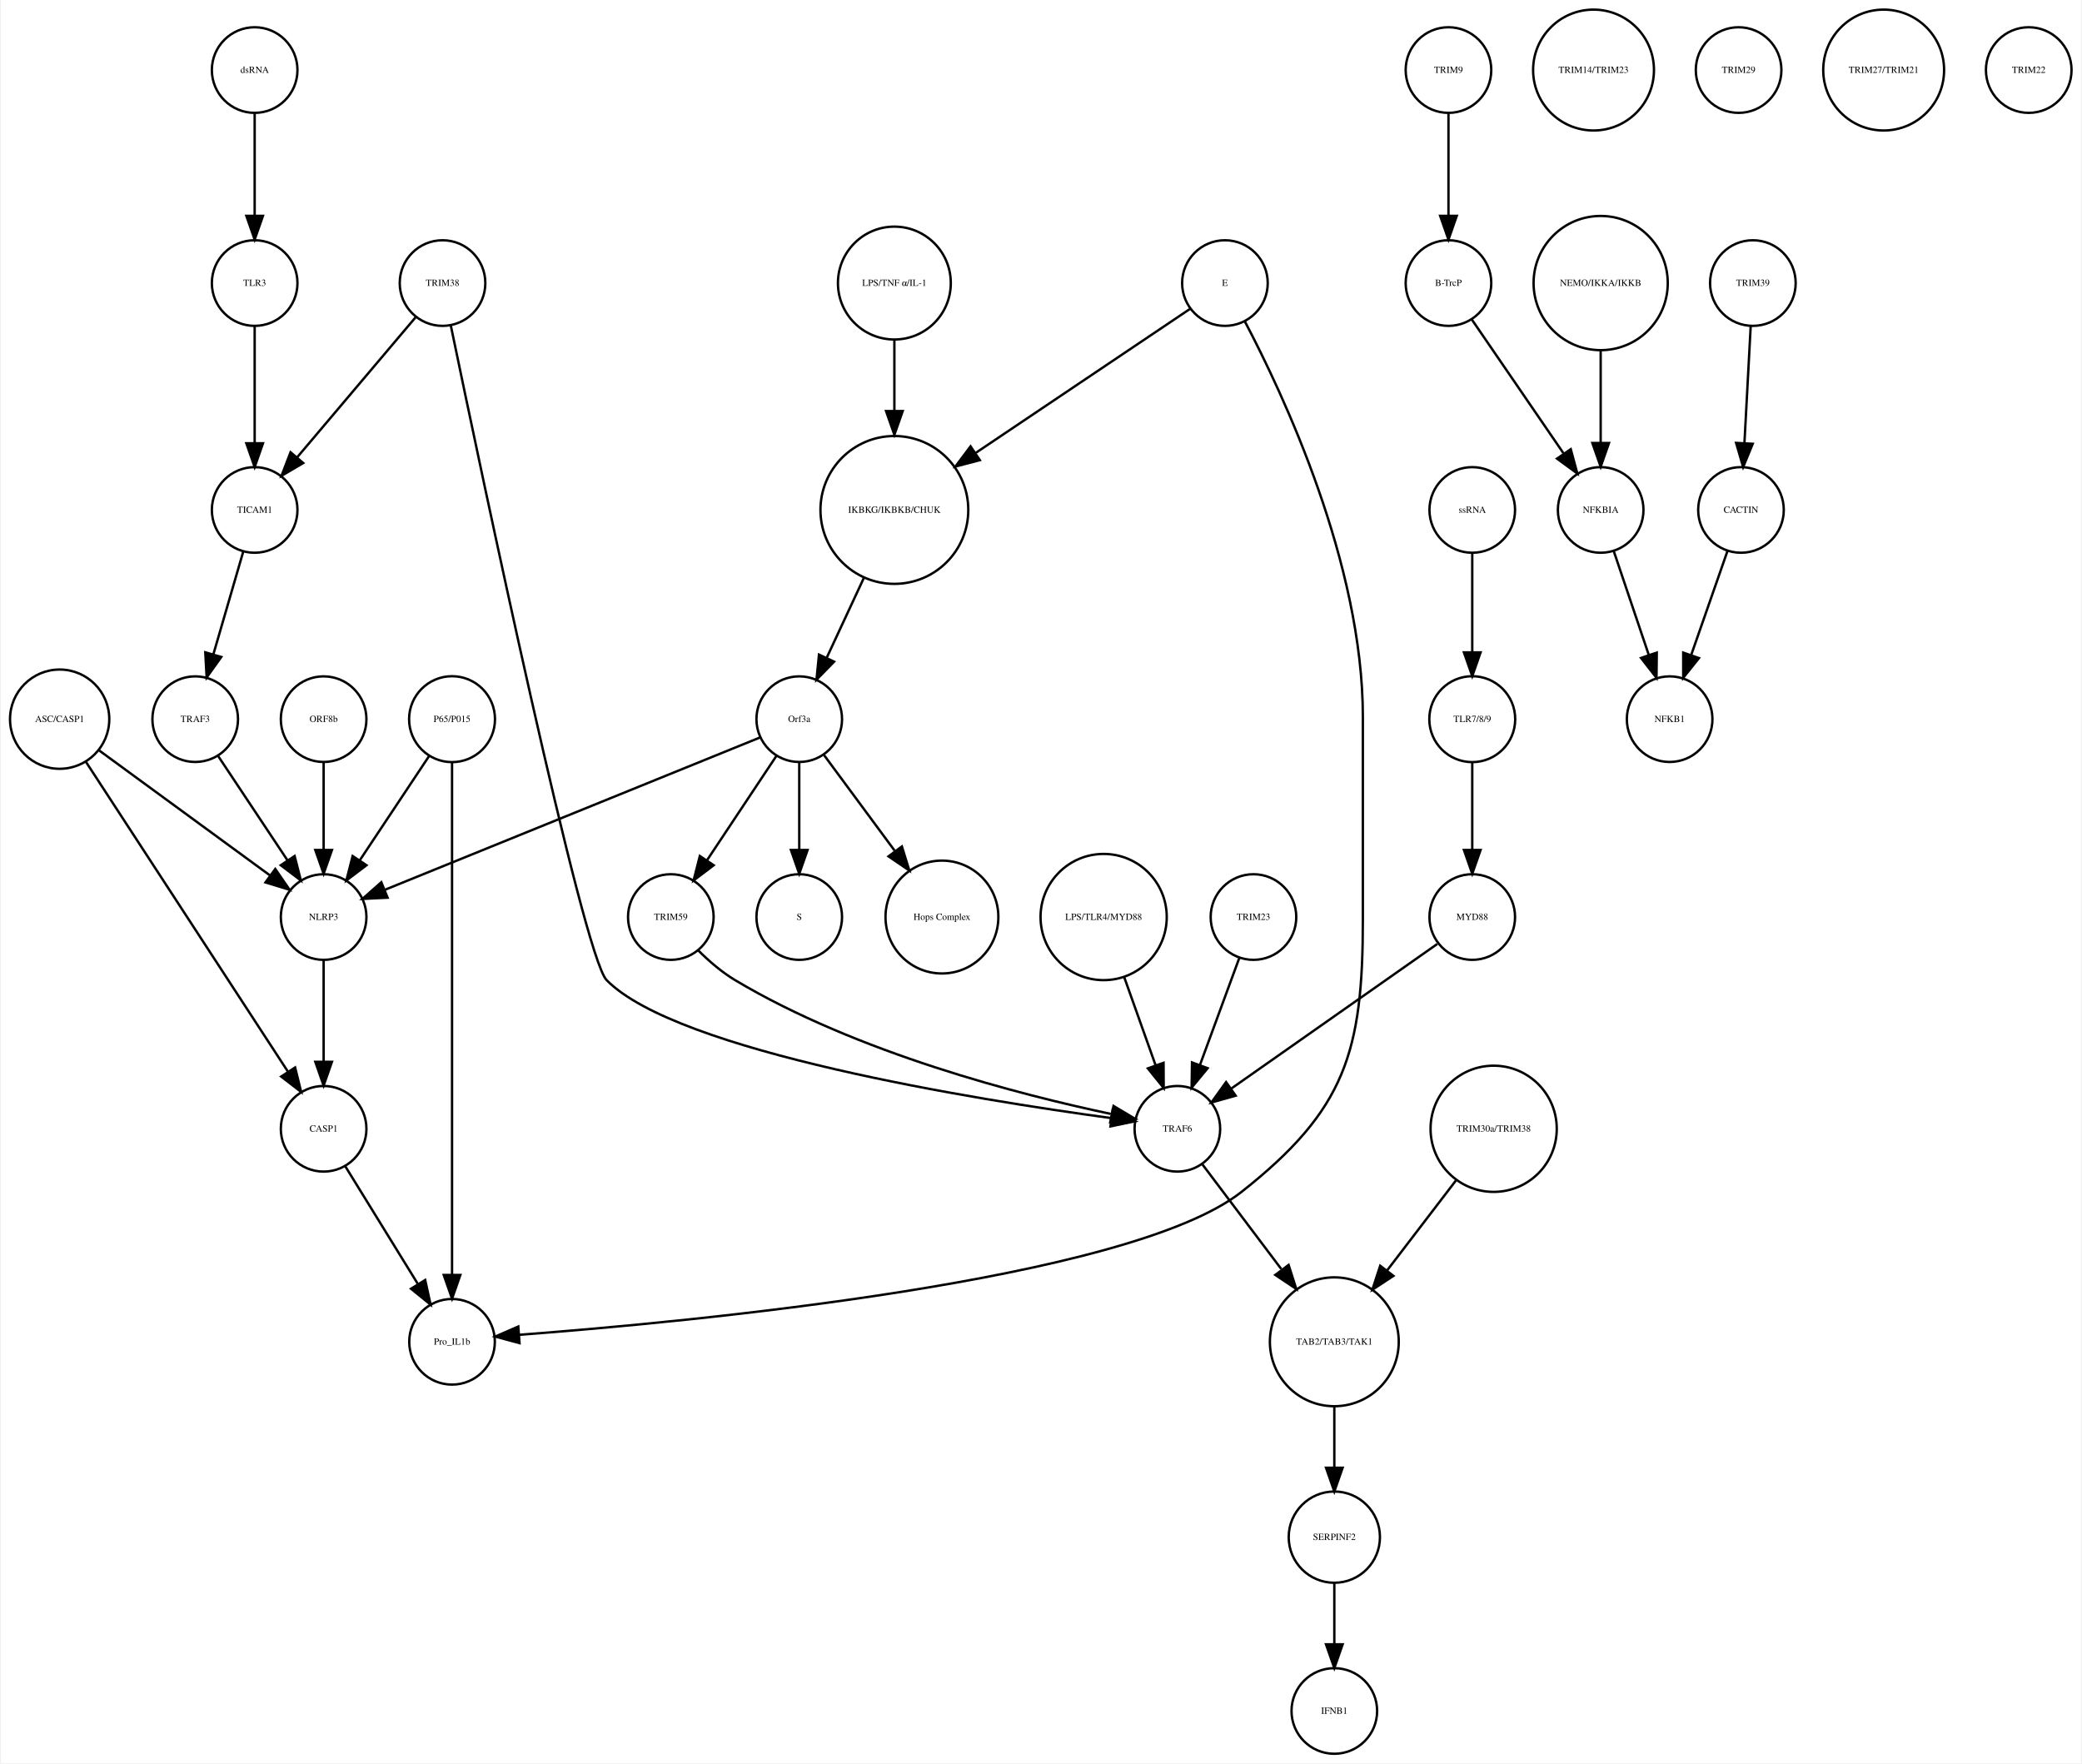
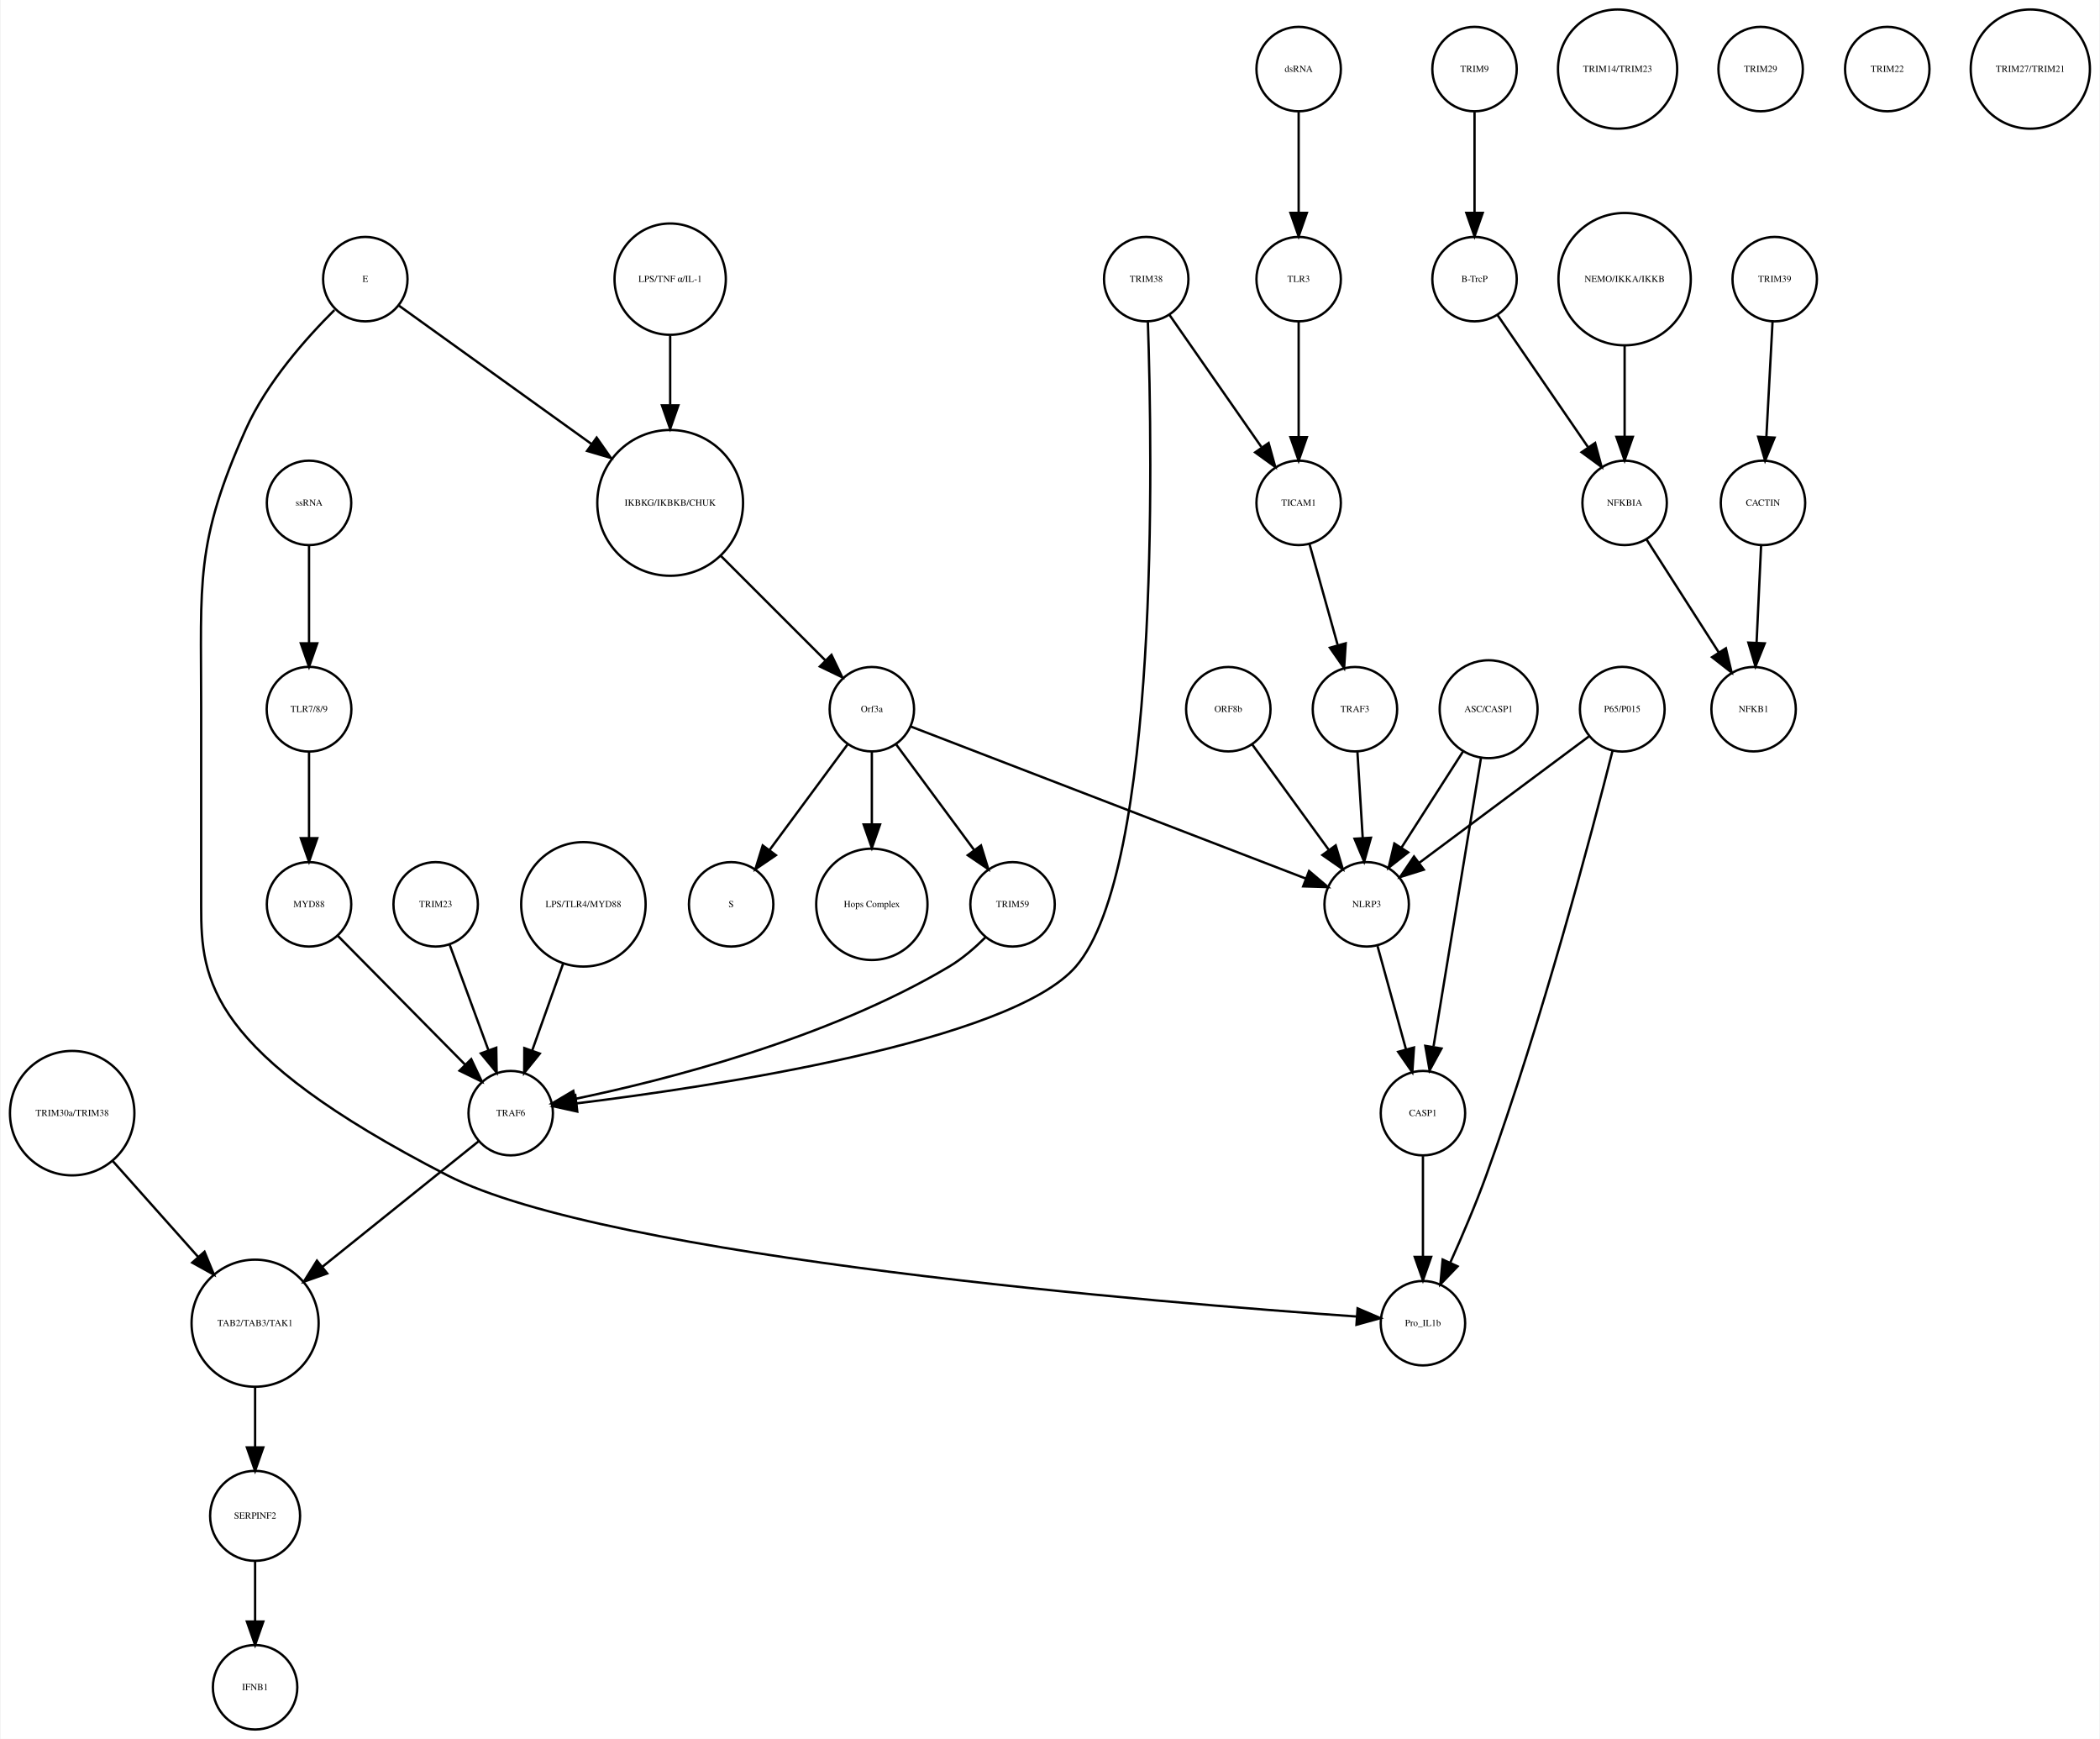
- <svg xmlns="http://www.w3.org/2000/svg" width="875pt" height="741pt" viewBox="0.00 0.00 874.68 741.41">
+ <svg xmlns="http://www.w3.org/2000/svg" width="895pt" height="741pt" viewBox="0.00 0.00 894.97 741.41">
  <g id="graph0" class="graph" transform="scale(1 1) rotate(0) translate(4 737.415)">
-     <polygon fill="white" stroke="none" points="-4,4 -4,-737.415 870.683,-737.415 870.683,4 -4,4" />
+     <polygon fill="white" stroke="none" points="-4,4 -4,-737.415 890.972,-737.415 890.972,4 -4,4" />
    <g id="node1" class="node">
-       <ellipse fill="none" stroke="black" cx="371.683" cy="-522.999" rx="31.08" ry="31.08" />
-       <text text-anchor="middle" x="371.683" y="-521.799" font-family="Times,serif" font-size="4.00">IKBKG/IKBKB/CHUK</text>
+       <ellipse fill="none" stroke="black" cx="281.517" cy="-522.999" rx="31.08" ry="31.08" />
+       <text text-anchor="middle" x="281.517" y="-521.799" font-family="Times,serif" font-size="4.00">IKBKG/IKBKB/CHUK</text>
    </g>
    <g id="node2" class="node">
-       <ellipse fill="none" stroke="black" cx="331.683" cy="-435.026" rx="18" ry="18" />
-       <text text-anchor="middle" x="331.683" y="-433.826" font-family="Times,serif" font-size="4.00">Orf3a</text>
+       <ellipse fill="none" stroke="black" cx="367.517" cy="-435.026" rx="18" ry="18" />
+       <text text-anchor="middle" x="367.517" y="-433.826" font-family="Times,serif" font-size="4.00">Orf3a</text>
    </g>
    <g id="edge1" class="edge">
-       <path fill="none" stroke="black" d="M358.806,-494.323C353.822,-483.61 348.158,-471.437 343.3,-460.996" />
-       <polygon fill="black" stroke="black" points="346.33,-459.21 338.938,-451.62 339.983,-462.163 346.33,-459.21" />
+       <path fill="none" stroke="black" d="M303.218,-500.304C316.861,-486.665 334.332,-469.2 347.618,-455.919" />
+       <polygon fill="black" stroke="black" points="350.298,-458.188 354.896,-448.643 345.349,-453.237 350.298,-458.188" />
    </g>
    <g id="node3" class="node">
-       <ellipse fill="none" stroke="black" cx="331.683" cy="-351.827" rx="18" ry="18" />
-       <text text-anchor="middle" x="331.683" y="-350.627" font-family="Times,serif" font-size="4.00">S</text>
+       <ellipse fill="none" stroke="black" cx="307.517" cy="-351.827" rx="18" ry="18" />
+       <text text-anchor="middle" x="307.517" y="-350.627" font-family="Times,serif" font-size="4.00">S</text>
    </g>
    <g id="edge2" class="edge">
-       <path fill="none" stroke="black" d="M331.683,-416.806C331.683,-406.148 331.683,-392.23 331.683,-380.097" />
-       <polygon fill="black" stroke="black" points="335.183,-380.022 331.683,-370.022 328.183,-380.022 335.183,-380.022" />
+       <path fill="none" stroke="black" d="M357.065,-419.882C347.945,-407.54 334.557,-389.421 323.995,-375.128" />
+       <polygon fill="black" stroke="black" points="326.606,-372.771 317.848,-366.809 320.976,-376.931 326.606,-372.771" />
    </g>
    <g id="node9" class="node">
-       <ellipse fill="none" stroke="black" cx="391.683" cy="-351.827" rx="23.73" ry="23.73" />
-       <text text-anchor="middle" x="391.683" y="-350.627" font-family="Times,serif" font-size="4.00">Hops Complex</text>
+       <ellipse fill="none" stroke="black" cx="367.517" cy="-351.827" rx="23.73" ry="23.73" />
+       <text text-anchor="middle" x="367.517" y="-350.627" font-family="Times,serif" font-size="4.00">Hops Complex</text>
    </g>
    <g id="edge3" class="edge">
-       <path fill="none" stroke="black" d="M342.134,-419.882C350.287,-408.85 361.85,-393.2 371.756,-379.794" />
-       <polygon fill="black" stroke="black" points="374.846,-381.502 377.974,-371.379 369.216,-377.342 374.846,-381.502" />
+       <path fill="none" stroke="black" d="M367.517,-416.806C367.517,-407.868 367.517,-396.636 367.517,-386.088" />
+       <polygon fill="black" stroke="black" points="371.017,-385.878 367.517,-375.878 364.017,-385.878 371.017,-385.878" />
+     </g>
+     <g id="node26" class="node">
+       <ellipse fill="none" stroke="black" cx="427.517" cy="-351.827" rx="18" ry="18" />
+       <text text-anchor="middle" x="427.517" y="-350.627" font-family="Times,serif" font-size="4.00">TRIM59</text>
+     </g>
+     <g id="edge5" class="edge">
+       <path fill="none" stroke="black" d="M377.968,-419.882C387.088,-407.54 400.476,-389.421 411.038,-375.128" />
+       <polygon fill="black" stroke="black" points="414.057,-376.931 417.185,-366.809 408.427,-372.771 414.057,-376.931" />
+     </g>
+     <g id="node39" class="node">
+       <ellipse fill="none" stroke="black" cx="578.517" cy="-351.827" rx="18" ry="18" />
+       <text text-anchor="middle" x="578.517" y="-350.627" font-family="Times,serif" font-size="4.00">NLRP3</text>
+     </g>
+     <g id="edge4" class="edge">
+       <path fill="none" stroke="black" d="M384.073,-427.655C420.666,-413.573 508.652,-379.713 552.611,-362.796" />
+       <polygon fill="black" stroke="black" points="553.961,-366.027 562.037,-359.169 551.447,-359.494 553.961,-366.027" />
+     </g>
+     <g id="node4" class="node">
+       <ellipse fill="none" stroke="black" cx="624.517" cy="-707.959" rx="18" ry="18" />
+       <text text-anchor="middle" x="624.517" y="-706.759" font-family="Times,serif" font-size="4.00">TRIM9</text>
+     </g>
+     <g id="node5" class="node">
+       <ellipse fill="none" stroke="black" cx="624.517" cy="-618.396" rx="18" ry="18" />
+       <text text-anchor="middle" x="624.517" y="-617.196" font-family="Times,serif" font-size="4.00">B-TrcP</text>
+     </g>
+     <g id="edge6" class="edge">
+       <path fill="none" stroke="black" d="M624.517,-689.659C624.517,-677.426 624.517,-660.775 624.517,-646.753" />
+       <polygon fill="black" stroke="black" points="628.017,-646.659 624.517,-636.659 621.017,-646.659 628.017,-646.659" />
+     </g>
+     <g id="node31" class="node">
+       <ellipse fill="none" stroke="black" cx="688.517" cy="-522.999" rx="18" ry="18" />
+       <text text-anchor="middle" x="688.517" y="-521.799" font-family="Times,serif" font-size="4.00">NFKBIA</text>
+     </g>
+     <g id="edge7" class="edge">
+       <path fill="none" stroke="black" d="M634.237,-603.211C644.48,-588.262 660.771,-564.489 672.835,-546.883" />
+       <polygon fill="black" stroke="black" points="675.939,-548.545 678.705,-538.317 670.165,-544.588 675.939,-548.545" />
+     </g>
+     <g id="node6" class="node">
+       <ellipse fill="none" stroke="black" cx="752.517" cy="-618.396" rx="18" ry="18" />
+       <text text-anchor="middle" x="752.517" y="-617.196" font-family="Times,serif" font-size="4.00">TRIM39</text>
+     </g>
+     <g id="node7" class="node">
+       <ellipse fill="none" stroke="black" cx="747.517" cy="-522.999" rx="18" ry="18" />
+       <text text-anchor="middle" x="747.517" y="-521.799" font-family="Times,serif" font-size="4.00">CACTIN</text>
+     </g>
+     <g id="edge8" class="edge">
+       <path fill="none" stroke="black" d="M751.599,-600.265C750.866,-586.573 749.825,-567.12 748.977,-551.288" />
+       <polygon fill="black" stroke="black" points="752.457,-550.819 748.428,-541.021 745.467,-551.193 752.457,-550.819" />
+     </g>
+     <g id="node8" class="node">
+       <ellipse fill="none" stroke="black" cx="743.517" cy="-435.026" rx="18" ry="18" />
+       <text text-anchor="middle" x="743.517" y="-433.826" font-family="Times,serif" font-size="4.00">NFKB1</text>
+     </g>
+     <g id="edge9" class="edge">
+       <path fill="none" stroke="black" d="M746.726,-505.013C746.176,-493.198 745.431,-477.184 744.798,-463.559" />
+       <polygon fill="black" stroke="black" points="748.28,-463.097 744.319,-453.271 741.287,-463.423 748.28,-463.097" />
+     </g>
+     <g id="node10" class="node">
+       <ellipse fill="none" stroke="black" cx="549.517" cy="-618.396" rx="18" ry="18" />
+       <text text-anchor="middle" x="549.517" y="-617.196" font-family="Times,serif" font-size="4.00">TLR3</text>
+     </g>
+     <g id="node34" class="node">
+       <ellipse fill="none" stroke="black" cx="549.517" cy="-522.999" rx="18" ry="18" />
+       <text text-anchor="middle" x="549.517" y="-521.799" font-family="Times,serif" font-size="4.00">TICAM1</text>
+     </g>
+     <g id="edge10" class="edge">
+       <path fill="none" stroke="black" d="M549.517,-600.265C549.517,-586.573 549.517,-567.12 549.517,-551.288" />
+       <polygon fill="black" stroke="black" points="553.017,-551.02 549.517,-541.021 546.017,-551.021 553.017,-551.02" />
    </g>
    <g id="node11" class="node">
-       <ellipse fill="none" stroke="black" cx="131.683" cy="-351.827" rx="18" ry="18" />
-       <text text-anchor="middle" x="131.683" y="-350.627" font-family="Times,serif" font-size="4.00">NLRP3</text>
-     </g>
-     <g id="edge4" class="edge">
-       <path fill="none" stroke="black" d="M315.316,-427.381C280.583,-413.28 199.266,-380.265 157.478,-363.3" />
-       <polygon fill="black" stroke="black" points="158.577,-359.969 147.995,-359.45 155.944,-366.455 158.577,-359.969" />
+       <ellipse fill="none" stroke="black" cx="685.517" cy="-707.959" rx="25.412" ry="25.412" />
+       <text text-anchor="middle" x="685.517" y="-706.759" font-family="Times,serif" font-size="4.00">TRIM14/TRIM23</text>
+     </g>
+     <g id="node12" class="node">
+       <ellipse fill="none" stroke="black" cx="213.517" cy="-262.794" rx="18" ry="18" />
+       <text text-anchor="middle" x="213.517" y="-261.594" font-family="Times,serif" font-size="4.00">TRAF6</text>
+     </g>
+     <g id="node22" class="node">
+       <ellipse fill="none" stroke="black" cx="104.517" cy="-173.231" rx="27.094" ry="27.094" />
+       <text text-anchor="middle" x="104.517" y="-172.031" font-family="Times,serif" font-size="4.00">TAB2/TAB3/TAK1</text>
+     </g>
+     <g id="edge11" class="edge">
+       <path fill="none" stroke="black" d="M199.712,-250.704C183.05,-237.319 154.6,-214.464 133.131,-197.217" />
+       <polygon fill="black" stroke="black" points="135.271,-194.447 125.283,-190.913 130.887,-199.905 135.271,-194.447" />
+     </g>
+     <g id="node13" class="node">
+       <ellipse fill="none" stroke="black" cx="104.517" cy="-91.092" rx="19.184" ry="19.184" />
+       <text text-anchor="middle" x="104.517" y="-89.892" font-family="Times,serif" font-size="4.00">SERPINF2</text>
+     </g>
+     <g id="node14" class="node">
+       <ellipse fill="none" stroke="black" cx="104.517" cy="-18" rx="18" ry="18" />
+       <text text-anchor="middle" x="104.517" y="-16.8" font-family="Times,serif" font-size="4.00">IFNB1</text>
+     </g>
+     <g id="edge12" class="edge">
+       <path fill="none" stroke="black" d="M104.517,-71.784C104.517,-64.031 104.517,-54.836 104.517,-46.309" />
+       <polygon fill="black" stroke="black" points="108.017,-46.025 104.517,-36.026 101.017,-46.026 108.017,-46.025" />
    </g>
    <g id="node15" class="node">
-       <ellipse fill="none" stroke="black" cx="277.683" cy="-351.827" rx="18" ry="18" />
-       <text text-anchor="middle" x="277.683" y="-350.627" font-family="Times,serif" font-size="4.00">TRIM59</text>
-     </g>
-     <g id="edge5" class="edge">
-       <path fill="none" stroke="black" d="M322.029,-419.51C313.966,-407.385 302.324,-389.88 292.992,-375.847" />
-       <polygon fill="black" stroke="black" points="295.705,-373.607 287.253,-367.218 289.877,-377.483 295.705,-373.607" />
-     </g>
-     <g id="node4" class="node">
-       <ellipse fill="none" stroke="black" cx="604.683" cy="-707.959" rx="18" ry="18" />
-       <text text-anchor="middle" x="604.683" y="-706.759" font-family="Times,serif" font-size="4.00">TRIM9</text>
-     </g>
-     <g id="node5" class="node">
-       <ellipse fill="none" stroke="black" cx="604.683" cy="-618.396" rx="18" ry="18" />
-       <text text-anchor="middle" x="604.683" y="-617.196" font-family="Times,serif" font-size="4.00">B-TrcP</text>
-     </g>
-     <g id="edge6" class="edge">
-       <path fill="none" stroke="black" d="M604.683,-689.659C604.683,-677.426 604.683,-660.775 604.683,-646.753" />
-       <polygon fill="black" stroke="black" points="608.183,-646.659 604.683,-636.659 601.183,-646.659 608.183,-646.659" />
+       <ellipse fill="none" stroke="black" cx="746.517" cy="-707.959" rx="18" ry="18" />
+       <text text-anchor="middle" x="746.517" y="-706.759" font-family="Times,serif" font-size="4.00">TRIM29</text>
    </g>
    <g id="node16" class="node">
-       <ellipse fill="none" stroke="black" cx="668.683" cy="-522.999" rx="18" ry="18" />
-       <text text-anchor="middle" x="668.683" y="-521.799" font-family="Times,serif" font-size="4.00">NFKBIA</text>
-     </g>
-     <g id="edge7" class="edge">
-       <path fill="none" stroke="black" d="M614.403,-603.211C624.647,-588.262 640.937,-564.489 653.002,-546.883" />
-       <polygon fill="black" stroke="black" points="656.106,-548.545 658.871,-538.317 650.331,-544.588 656.106,-548.545" />
-     </g>
-     <g id="node6" class="node">
-       <ellipse fill="none" stroke="black" cx="732.683" cy="-618.396" rx="18" ry="18" />
-       <text text-anchor="middle" x="732.683" y="-617.196" font-family="Times,serif" font-size="4.00">TRIM39</text>
-     </g>
-     <g id="node7" class="node">
-       <ellipse fill="none" stroke="black" cx="727.683" cy="-522.999" rx="18" ry="18" />
-       <text text-anchor="middle" x="727.683" y="-521.799" font-family="Times,serif" font-size="4.00">CACTIN</text>
-     </g>
-     <g id="edge8" class="edge">
-       <path fill="none" stroke="black" d="M731.766,-600.265C731.033,-586.573 729.991,-567.12 729.144,-551.288" />
-       <polygon fill="black" stroke="black" points="732.624,-550.819 728.594,-541.021 725.634,-551.193 732.624,-550.819" />
-     </g>
-     <g id="node8" class="node">
-       <ellipse fill="none" stroke="black" cx="697.683" cy="-435.026" rx="18" ry="18" />
-       <text text-anchor="middle" x="697.683" y="-433.826" font-family="Times,serif" font-size="4.00">NFKB1</text>
-     </g>
-     <g id="edge9" class="edge">
-       <path fill="none" stroke="black" d="M722.04,-505.828C717.751,-493.538 711.764,-476.378 706.798,-462.149" />
-       <polygon fill="black" stroke="black" points="710.002,-460.705 703.402,-452.417 703.392,-463.012 710.002,-460.705" />
-     </g>
-     <g id="node10" class="node">
-       <ellipse fill="none" stroke="black" cx="181.683" cy="-618.396" rx="18" ry="18" />
-       <text text-anchor="middle" x="181.683" y="-617.196" font-family="Times,serif" font-size="4.00">TRIM38</text>
+       <ellipse fill="none" stroke="black" cx="127.517" cy="-435.026" rx="18.062" ry="18.062" />
+       <text text-anchor="middle" x="127.517" y="-433.826" font-family="Times,serif" font-size="4.00">TLR7/8/9</text>
+     </g>
+     <g id="node35" class="node">
+       <ellipse fill="none" stroke="black" cx="127.517" cy="-351.827" rx="18" ry="18" />
+       <text text-anchor="middle" x="127.517" y="-350.627" font-family="Times,serif" font-size="4.00">MYD88</text>
+     </g>
+     <g id="edge13" class="edge">
+       <path fill="none" stroke="black" d="M127.517,-416.806C127.517,-406.148 127.517,-392.23 127.517,-380.097" />
+       <polygon fill="black" stroke="black" points="131.017,-380.022 127.517,-370.022 124.017,-380.022 131.017,-380.022" />
+     </g>
+     <g id="node17" class="node">
+       <ellipse fill="none" stroke="black" cx="602.517" cy="-173.231" rx="18" ry="18" />
+       <text text-anchor="middle" x="602.517" y="-172.031" font-family="Times,serif" font-size="4.00">Pro_IL1b</text>
+     </g>
+     <g id="node18" class="node">
+       <ellipse fill="none" stroke="black" cx="688.517" cy="-618.396" rx="28.215" ry="28.215" />
+       <text text-anchor="middle" x="688.517" y="-617.196" font-family="Times,serif" font-size="4.00">NEMO/IKKA/IKKB</text>
+     </g>
+     <g id="edge14" class="edge">
+       <path fill="none" stroke="black" d="M688.517,-590.13C688.517,-577.887 688.517,-563.475 688.517,-551.235" />
+       <polygon fill="black" stroke="black" points="692.017,-551.147 688.517,-541.147 685.017,-551.147 692.017,-551.147" />
+     </g>
+     <g id="node19" class="node">
+       <ellipse fill="none" stroke="black" cx="519.517" cy="-435.026" rx="18" ry="18" />
+       <text text-anchor="middle" x="519.517" y="-433.826" font-family="Times,serif" font-size="4.00">ORF8b</text>
+     </g>
+     <g id="edge15" class="edge">
+       <path fill="none" stroke="black" d="M529.794,-419.882C538.761,-407.54 551.927,-389.421 562.312,-375.128" />
+       <polygon fill="black" stroke="black" points="565.311,-376.956 568.357,-366.809 559.648,-372.841 565.311,-376.956" />
+     </g>
+     <g id="node20" class="node">
+       <ellipse fill="none" stroke="black" cx="687.517" cy="-435.026" rx="18.062" ry="18.062" />
+       <text text-anchor="middle" x="687.517" y="-433.826" font-family="Times,serif" font-size="4.00">P65/P015</text>
+     </g>
+     <g id="edge17" class="edge">
+       <path fill="none" stroke="black" d="M683.391,-417.394C674.721,-383.096 653.422,-302.201 629.517,-236.277 624.994,-223.806 619.208,-210.265 614.153,-199.024" />
+       <polygon fill="black" stroke="black" points="617.288,-197.463 609.949,-189.822 610.921,-200.372 617.288,-197.463" />
+     </g>
+     <g id="edge16" class="edge">
+       <path fill="none" stroke="black" d="M673.267,-423.411C654.825,-409.673 622.491,-385.585 600.792,-369.421" />
+       <polygon fill="black" stroke="black" points="602.88,-366.612 592.77,-363.445 598.698,-372.226 602.88,-366.612" />
+     </g>
+     <g id="node21" class="node">
+       <ellipse fill="none" stroke="black" cx="151.517" cy="-618.396" rx="18" ry="18" />
+       <text text-anchor="middle" x="151.517" y="-617.196" font-family="Times,serif" font-size="4.00">E</text>
+     </g>
+     <g id="edge19" class="edge">
+       <path fill="none" stroke="black" d="M165.676,-607.223C185.272,-593.145 221.257,-567.292 247.939,-548.122" />
+       <polygon fill="black" stroke="black" points="250.164,-550.833 256.243,-542.156 246.079,-545.149 250.164,-550.833" />
+     </g>
+     <g id="edge18" class="edge">
+       <path fill="none" stroke="black" d="M138.347,-605.218C126.447,-593.402 109.467,-574.358 100.517,-554.288 78.834,-505.669 81.516,-489.261 81.516,-436.026 81.516,-436.026 81.516,-436.026 81.516,-350.827 81.516,-319.286 84.587,-288.747 186.517,-236.277 254.864,-201.094 492.178,-181.814 574.295,-176.077" />
+       <polygon fill="black" stroke="black" points="574.65,-179.561 584.387,-175.386 574.172,-172.577 574.65,-179.561" />
+     </g>
+     <g id="edge20" class="edge">
+       <path fill="none" stroke="black" d="M104.517,-145.99C104.517,-137.774 104.517,-128.673 104.517,-120.325" />
+       <polygon fill="black" stroke="black" points="108.017,-120.277 104.517,-110.277 101.017,-120.277 108.017,-120.277" />
+     </g>
+     <g id="node23" class="node">
+       <ellipse fill="none" stroke="black" cx="26.517" cy="-262.794" rx="26.533" ry="26.533" />
+       <text text-anchor="middle" x="26.517" y="-261.594" font-family="Times,serif" font-size="4.00">TRIM30a/TRIM38</text>
+     </g>
+     <g id="edge21" class="edge">
+       <path fill="none" stroke="black" d="M43.827,-242.361C54.557,-230.315 68.499,-214.663 80.314,-201.4" />
+       <polygon fill="black" stroke="black" points="82.946,-203.707 86.984,-193.912 77.719,-199.051 82.946,-203.707" />
+     </g>
+     <g id="node24" class="node">
+       <ellipse fill="none" stroke="black" cx="800.517" cy="-707.959" rx="18" ry="18" />
+       <text text-anchor="middle" x="800.517" y="-706.759" font-family="Times,serif" font-size="4.00">TRIM22</text>
+     </g>
+     <g id="node25" class="node">
+       <ellipse fill="none" stroke="black" cx="549.517" cy="-707.959" rx="18" ry="18" />
+       <text text-anchor="middle" x="549.517" y="-706.759" font-family="Times,serif" font-size="4.00">dsRNA</text>
+     </g>
+     <g id="edge22" class="edge">
+       <path fill="none" stroke="black" d="M549.517,-689.659C549.517,-677.426 549.517,-660.775 549.517,-646.753" />
+       <polygon fill="black" stroke="black" points="553.017,-646.659 549.517,-636.659 546.017,-646.659 553.017,-646.659" />
+     </g>
+     <g id="edge23" class="edge">
+       <path fill="none" stroke="black" d="M416.095,-337.891C411.602,-333.413 406.167,-328.679 400.517,-325.31 348.457,-294.282 278.794,-276.723 240.894,-268.861" />
+       <polygon fill="black" stroke="black" points="241.58,-265.429 231.087,-266.898 240.205,-272.293 241.58,-265.429" />
    </g>
    <g id="node27" class="node">
-       <ellipse fill="none" stroke="black" cx="490.683" cy="-262.794" rx="18" ry="18" />
-       <text text-anchor="middle" x="490.683" y="-261.594" font-family="Times,serif" font-size="4.00">TRAF6</text>
-     </g>
-     <g id="edge11" class="edge">
-       <path fill="none" stroke="black" d="M185.135,-600.669C197.695,-540.127 240.738,-335.445 250.683,-325.31 280.329,-295.097 406.247,-274.98 462.885,-267.293" />
-       <polygon fill="black" stroke="black" points="463.474,-270.746 472.928,-265.962 462.555,-263.806 463.474,-270.746" />
-     </g>
-     <g id="node31" class="node">
-       <ellipse fill="none" stroke="black" cx="102.683" cy="-522.999" rx="18" ry="18" />
-       <text text-anchor="middle" x="102.683" y="-521.799" font-family="Times,serif" font-size="4.00">TICAM1</text>
-     </g>
-     <g id="edge10" class="edge">
-       <path fill="none" stroke="black" d="M170.364,-604.014C157.341,-588.617 135.789,-563.138 120.508,-545.072" />
-       <polygon fill="black" stroke="black" points="123.111,-542.73 113.981,-537.355 117.767,-547.251 123.111,-542.73" />
-     </g>
-     <g id="node21" class="node">
-       <ellipse fill="none" stroke="black" cx="131.683" cy="-262.794" rx="18" ry="18" />
-       <text text-anchor="middle" x="131.683" y="-261.594" font-family="Times,serif" font-size="4.00">CASP1</text>
-     </g>
-     <g id="edge12" class="edge">
-       <path fill="none" stroke="black" d="M131.683,-333.632C131.683,-321.473 131.683,-304.923 131.683,-290.986" />
-       <polygon fill="black" stroke="black" points="135.183,-290.953 131.683,-280.953 128.183,-290.953 135.183,-290.953" />
-     </g>
-     <g id="node12" class="node">
-       <ellipse fill="none" stroke="black" cx="668.683" cy="-618.396" rx="28.215" ry="28.215" />
-       <text text-anchor="middle" x="668.683" y="-617.196" font-family="Times,serif" font-size="4.00">NEMO/IKKA/IKKB</text>
-     </g>
-     <g id="edge13" class="edge">
-       <path fill="none" stroke="black" d="M668.683,-590.13C668.683,-577.887 668.683,-563.475 668.683,-551.235" />
-       <polygon fill="black" stroke="black" points="672.183,-551.147 668.683,-541.147 665.183,-551.147 672.183,-551.147" />
-     </g>
-     <g id="node13" class="node">
-       <ellipse fill="none" stroke="black" cx="459.683" cy="-351.827" rx="26.533" ry="26.533" />
-       <text text-anchor="middle" x="459.683" y="-350.627" font-family="Times,serif" font-size="4.00">LPS/TLR4/MYD88</text>
-     </g>
-     <g id="edge14" class="edge">
-       <path fill="none" stroke="black" d="M468.318,-326.583C472.42,-315.068 477.325,-301.297 481.495,-289.59" />
-       <polygon fill="black" stroke="black" points="484.873,-290.536 484.931,-279.941 478.279,-288.187 484.873,-290.536" />
-     </g>
-     <g id="node14" class="node">
-       <ellipse fill="none" stroke="black" cx="614.683" cy="-351.827" rx="18" ry="18" />
-       <text text-anchor="middle" x="614.683" y="-350.627" font-family="Times,serif" font-size="4.00">MYD88</text>
-     </g>
-     <g id="edge15" class="edge">
-       <path fill="none" stroke="black" d="M599.972,-340.501C578.509,-325.437 538.432,-297.308 513.231,-279.62" />
-       <polygon fill="black" stroke="black" points="515.188,-276.718 504.992,-273.837 511.167,-282.447 515.188,-276.718" />
-     </g>
-     <g id="edge16" class="edge">
-       <path fill="none" stroke="black" d="M289.108,-337.896C293.601,-333.419 299.035,-328.683 304.683,-325.31 356.113,-294.602 424.809,-277.031 462.675,-269.055" />
-       <polygon fill="black" stroke="black" points="463.838,-272.391 472.941,-266.97 462.444,-265.531 463.838,-272.391" />
-     </g>
-     <g id="edge17" class="edge">
-       <path fill="none" stroke="black" d="M674.138,-505.828C678.283,-493.538 684.071,-476.378 688.871,-462.149" />
-       <polygon fill="black" stroke="black" points="692.274,-463.011 692.154,-452.417 685.641,-460.774 692.274,-463.011" />
-     </g>
-     <g id="node17" class="node">
-       <ellipse fill="none" stroke="black" cx="665.683" cy="-707.959" rx="25.412" ry="25.412" />
-       <text text-anchor="middle" x="665.683" y="-706.759" font-family="Times,serif" font-size="4.00">TRIM14/TRIM23</text>
-     </g>
-     <g id="node18" class="node">
-       <ellipse fill="none" stroke="black" cx="726.683" cy="-707.959" rx="18" ry="18" />
-       <text text-anchor="middle" x="726.683" y="-706.759" font-family="Times,serif" font-size="4.00">TRIM29</text>
-     </g>
-     <g id="node19" class="node">
-       <ellipse fill="none" stroke="black" cx="102.683" cy="-618.396" rx="18" ry="18" />
-       <text text-anchor="middle" x="102.683" y="-617.196" font-family="Times,serif" font-size="4.00">TLR3</text>
-     </g>
-     <g id="edge18" class="edge">
-       <path fill="none" stroke="black" d="M102.683,-600.265C102.683,-586.573 102.683,-567.12 102.683,-551.288" />
-       <polygon fill="black" stroke="black" points="106.183,-551.02 102.683,-541.021 99.183,-551.021 106.183,-551.02" />
-     </g>
-     <g id="node20" class="node">
-       <ellipse fill="none" stroke="black" cx="556.683" cy="-173.231" rx="27.094" ry="27.094" />
-       <text text-anchor="middle" x="556.683" y="-172.031" font-family="Times,serif" font-size="4.00">TAB2/TAB3/TAK1</text>
-     </g>
-     <g id="node25" class="node">
-       <ellipse fill="none" stroke="black" cx="556.683" cy="-91.092" rx="19.184" ry="19.184" />
-       <text text-anchor="middle" x="556.683" y="-89.892" font-family="Times,serif" font-size="4.00">SERPINF2</text>
-     </g>
-     <g id="edge19" class="edge">
-       <path fill="none" stroke="black" d="M556.683,-145.99C556.683,-137.774 556.683,-128.673 556.683,-120.325" />
-       <polygon fill="black" stroke="black" points="560.183,-120.277 556.683,-110.277 553.183,-120.277 560.183,-120.277" />
+       <ellipse fill="none" stroke="black" cx="127.517" cy="-522.999" rx="18" ry="18" />
+       <text text-anchor="middle" x="127.517" y="-521.799" font-family="Times,serif" font-size="4.00">ssRNA</text>
+     </g>
+     <g id="edge24" class="edge">
+       <path fill="none" stroke="black" d="M127.517,-504.601C127.517,-492.754 127.517,-476.83 127.517,-463.309" />
+       <polygon fill="black" stroke="black" points="131.017,-463.105 127.517,-453.105 124.017,-463.105 131.017,-463.105" />
+     </g>
+     <g id="node28" class="node">
+       <ellipse fill="none" stroke="black" cx="573.517" cy="-435.026" rx="18" ry="18" />
+       <text text-anchor="middle" x="573.517" y="-433.826" font-family="Times,serif" font-size="4.00">TRAF3</text>
+     </g>
+     <g id="edge25" class="edge">
+       <path fill="none" stroke="black" d="M574.577,-416.806C575.233,-406.148 576.09,-392.23 576.837,-380.097" />
+       <polygon fill="black" stroke="black" points="580.336,-380.219 577.458,-370.022 573.35,-379.788 580.336,-380.219" />
+     </g>
+     <g id="node29" class="node">
+       <ellipse fill="none" stroke="black" cx="602.517" cy="-262.794" rx="18" ry="18" />
+       <text text-anchor="middle" x="602.517" y="-261.594" font-family="Times,serif" font-size="4.00">CASP1</text>
+     </g>
+     <g id="edge26" class="edge">
+       <path fill="none" stroke="black" d="M602.517,-244.494C602.517,-232.261 602.517,-215.61 602.517,-201.588" />
+       <polygon fill="black" stroke="black" points="606.017,-201.494 602.517,-191.494 599.017,-201.494 606.017,-201.494" />
+     </g>
+     <g id="node30" class="node">
+       <ellipse fill="none" stroke="black" cx="484.517" cy="-618.396" rx="18" ry="18" />
+       <text text-anchor="middle" x="484.517" y="-617.196" font-family="Times,serif" font-size="4.00">TRIM38</text>
+     </g>
+     <g id="edge28" class="edge">
+       <path fill="none" stroke="black" d="M485.222,-600.121C487.154,-543.796 490.22,-366.714 454.517,-325.31 426.765,-293.129 299.237,-274.07 241.754,-266.977" />
+       <polygon fill="black" stroke="black" points="241.904,-263.47 231.558,-265.755 241.07,-270.421 241.904,-263.47" />
+     </g>
+     <g id="edge27" class="edge">
+       <path fill="none" stroke="black" d="M494.389,-603.211C504.792,-588.262 521.337,-564.489 533.59,-546.883" />
+       <polygon fill="black" stroke="black" points="536.712,-548.524 539.551,-538.317 530.966,-544.526 536.712,-548.524" />
+     </g>
+     <g id="edge29" class="edge">
+       <path fill="none" stroke="black" d="M697.847,-507.415C706.301,-494.199 718.903,-474.501 728.729,-459.142" />
+       <polygon fill="black" stroke="black" points="731.7,-460.992 734.141,-450.682 725.803,-457.219 731.7,-460.992" />
+     </g>
+     <g id="node32" class="node">
+       <ellipse fill="none" stroke="black" cx="281.517" cy="-618.396" rx="23.73" ry="23.73" />
+       <text text-anchor="middle" x="281.517" y="-617.196" font-family="Times,serif" font-size="4.00">LPS/TNF α/IL-1</text>
+     </g>
+     <g id="edge30" class="edge">
+       <path fill="none" stroke="black" d="M281.517,-594.309C281.517,-585.408 281.517,-574.955 281.517,-564.87" />
+       <polygon fill="black" stroke="black" points="285.017,-564.574 281.517,-554.574 278.017,-564.574 285.017,-564.574" />
+     </g>
+     <g id="node33" class="node">
+       <ellipse fill="none" stroke="black" cx="861.517" cy="-707.959" rx="25.412" ry="25.412" />
+       <text text-anchor="middle" x="861.517" y="-706.759" font-family="Times,serif" font-size="4.00">TRIM27/TRIM21</text>
+     </g>
+     <g id="edge31" class="edge">
+       <path fill="none" stroke="black" d="M554.144,-505.422C557.531,-493.291 562.196,-476.578 566.1,-462.593" />
+       <polygon fill="black" stroke="black" points="569.586,-463.125 568.903,-452.552 562.843,-461.242 569.586,-463.125" />
+     </g>
+     <g id="edge32" class="edge">
+       <path fill="none" stroke="black" d="M139.838,-338.357C154.016,-324.01 177.477,-300.267 194.112,-283.431" />
+       <polygon fill="black" stroke="black" points="196.679,-285.814 201.218,-276.241 191.699,-280.894 196.679,-285.814" />
    </g>
    <g id="node36" class="node">
-       <ellipse fill="none" stroke="black" cx="185.683" cy="-173.231" rx="18" ry="18" />
-       <text text-anchor="middle" x="185.683" y="-172.031" font-family="Times,serif" font-size="4.00">Pro_IL1b</text>
-     </g>
-     <g id="edge20" class="edge">
-       <path fill="none" stroke="black" d="M140.843,-246.94C149.194,-233.398 161.667,-213.174 171.339,-197.49" />
-       <polygon fill="black" stroke="black" points="174.388,-199.214 176.658,-188.865 168.43,-195.54 174.388,-199.214" />
-     </g>
-     <g id="node22" class="node">
-       <ellipse fill="none" stroke="black" cx="614.683" cy="-435.026" rx="18.062" ry="18.062" />
-       <text text-anchor="middle" x="614.683" y="-433.826" font-family="Times,serif" font-size="4.00">TLR7/8/9</text>
-     </g>
-     <g id="edge21" class="edge">
-       <path fill="none" stroke="black" d="M614.683,-416.806C614.683,-406.148 614.683,-392.23 614.683,-380.097" />
-       <polygon fill="black" stroke="black" points="618.183,-380.022 614.683,-370.022 611.183,-380.022 618.183,-380.022" />
-     </g>
-     <g id="node23" class="node">
-       <ellipse fill="none" stroke="black" cx="131.683" cy="-435.026" rx="18" ry="18" />
-       <text text-anchor="middle" x="131.683" y="-433.826" font-family="Times,serif" font-size="4.00">ORF8b</text>
-     </g>
-     <g id="edge22" class="edge">
-       <path fill="none" stroke="black" d="M131.683,-416.806C131.683,-406.148 131.683,-392.23 131.683,-380.097" />
-       <polygon fill="black" stroke="black" points="135.183,-380.022 131.683,-370.022 128.183,-380.022 135.183,-380.022" />
-     </g>
-     <g id="node24" class="node">
-       <ellipse fill="none" stroke="black" cx="614.683" cy="-522.999" rx="18" ry="18" />
-       <text text-anchor="middle" x="614.683" y="-521.799" font-family="Times,serif" font-size="4.00">ssRNA</text>
-     </g>
-     <g id="edge23" class="edge">
-       <path fill="none" stroke="black" d="M614.683,-504.601C614.683,-492.754 614.683,-476.83 614.683,-463.309" />
-       <polygon fill="black" stroke="black" points="618.183,-463.105 614.683,-453.105 611.183,-463.105 618.183,-463.105" />
-     </g>
-     <g id="node34" class="node">
-       <ellipse fill="none" stroke="black" cx="556.683" cy="-18" rx="18" ry="18" />
-       <text text-anchor="middle" x="556.683" y="-16.8" font-family="Times,serif" font-size="4.00">IFNB1</text>
-     </g>
-     <g id="edge24" class="edge">
-       <path fill="none" stroke="black" d="M556.683,-71.784C556.683,-64.031 556.683,-54.836 556.683,-46.309" />
-       <polygon fill="black" stroke="black" points="560.183,-46.025 556.683,-36.026 553.183,-46.026 560.183,-46.025" />
-     </g>
-     <g id="node26" class="node">
-       <ellipse fill="none" stroke="black" cx="787.683" cy="-707.959" rx="25.412" ry="25.412" />
-       <text text-anchor="middle" x="787.683" y="-706.759" font-family="Times,serif" font-size="4.00">TRIM27/TRIM21</text>
-     </g>
-     <g id="edge25" class="edge">
-       <path fill="none" stroke="black" d="M501.287,-247.725C510.181,-235.925 523.186,-218.672 534.36,-203.847" />
-       <polygon fill="black" stroke="black" points="537.458,-205.551 540.682,-195.459 531.868,-201.338 537.458,-205.551" />
-     </g>
-     <g id="node28" class="node">
-       <ellipse fill="none" stroke="black" cx="848.683" cy="-707.959" rx="18" ry="18" />
-       <text text-anchor="middle" x="848.683" y="-706.759" font-family="Times,serif" font-size="4.00">TRIM22</text>
-     </g>
-     <g id="node29" class="node">
-       <ellipse fill="none" stroke="black" cx="522.683" cy="-351.827" rx="18" ry="18" />
-       <text text-anchor="middle" x="522.683" y="-350.627" font-family="Times,serif" font-size="4.00">TRIM23</text>
-     </g>
-     <g id="edge26" class="edge">
-       <path fill="none" stroke="black" d="M516.664,-334.457C512.016,-321.814 505.496,-304.082 500.15,-289.544" />
-       <polygon fill="black" stroke="black" points="503.411,-288.269 496.675,-280.091 496.841,-290.684 503.411,-288.269" />
-     </g>
-     <g id="node30" class="node">
-       <ellipse fill="none" stroke="black" cx="77.683" cy="-435.026" rx="18" ry="18" />
-       <text text-anchor="middle" x="77.683" y="-433.826" font-family="Times,serif" font-size="4.00">TRAF3</text>
-     </g>
-     <g id="edge27" class="edge">
-       <path fill="none" stroke="black" d="M87.337,-419.51C95.4,-407.385 107.042,-389.88 116.374,-375.847" />
-       <polygon fill="black" stroke="black" points="119.489,-377.483 122.112,-367.218 113.66,-373.607 119.489,-377.483" />
-     </g>
-     <g id="edge28" class="edge">
-       <path fill="none" stroke="black" d="M97.863,-505.422C94.3,-493.172 89.379,-476.249 85.289,-462.182" />
-       <polygon fill="black" stroke="black" points="88.641,-461.177 82.488,-452.552 81.92,-463.131 88.641,-461.177" />
-     </g>
-     <g id="node32" class="node">
-       <ellipse fill="none" stroke="black" cx="623.683" cy="-262.794" rx="26.533" ry="26.533" />
-       <text text-anchor="middle" x="623.683" y="-261.594" font-family="Times,serif" font-size="4.00">TRIM30a/TRIM38</text>
-     </g>
-     <g id="edge29" class="edge">
-       <path fill="none" stroke="black" d="M607.805,-241.043C599.19,-229.784 588.401,-215.684 578.958,-203.343" />
-       <polygon fill="black" stroke="black" points="581.536,-200.951 572.679,-195.136 575.976,-205.205 581.536,-200.951" />
-     </g>
-     <g id="node33" class="node">
-       <ellipse fill="none" stroke="black" cx="20.683" cy="-435.026" rx="20.867" ry="20.867" />
-       <text text-anchor="middle" x="20.683" y="-433.826" font-family="Times,serif" font-size="4.00">ASC/CASP1</text>
-     </g>
-     <g id="edge31" class="edge">
-       <path fill="none" stroke="black" d="M37.061,-422.045C56.142,-408.087 87.776,-384.946 109.161,-369.303" />
-       <polygon fill="black" stroke="black" points="111.352,-372.036 117.356,-363.307 107.219,-366.387 111.352,-372.036" />
-     </g>
-     <g id="edge30" class="edge">
-       <path fill="none" stroke="black" d="M31.528,-417.394C51.459,-386.828 93.943,-321.672 116.645,-286.856" />
-       <polygon fill="black" stroke="black" points="119.697,-288.584 122.227,-278.295 113.834,-284.76 119.697,-288.584" />
-     </g>
-     <g id="node35" class="node">
-       <ellipse fill="none" stroke="black" cx="371.683" cy="-618.396" rx="23.73" ry="23.73" />
-       <text text-anchor="middle" x="371.683" y="-617.196" font-family="Times,serif" font-size="4.00">LPS/TNF α/IL-1</text>
-     </g>
-     <g id="edge32" class="edge">
-       <path fill="none" stroke="black" d="M371.683,-594.309C371.683,-585.408 371.683,-574.955 371.683,-564.87" />
-       <polygon fill="black" stroke="black" points="375.183,-564.574 371.683,-554.574 368.183,-564.574 375.183,-564.574" />
+       <ellipse fill="none" stroke="black" cx="181.517" cy="-351.827" rx="18" ry="18" />
+       <text text-anchor="middle" x="181.517" y="-350.627" font-family="Times,serif" font-size="4.00">TRIM23</text>
+     </g>
+     <g id="edge33" class="edge">
+       <path fill="none" stroke="black" d="M187.535,-334.457C192.184,-321.814 198.704,-304.082 204.049,-289.544" />
+       <polygon fill="black" stroke="black" points="207.359,-290.684 207.525,-280.091 200.789,-288.269 207.359,-290.684" />
    </g>
    <g id="node37" class="node">
-       <ellipse fill="none" stroke="black" cx="510.683" cy="-618.396" rx="18" ry="18" />
-       <text text-anchor="middle" x="510.683" y="-617.196" font-family="Times,serif" font-size="4.00">E</text>
-     </g>
-     <g id="edge33" class="edge">
-       <path fill="none" stroke="black" d="M496.07,-607.577C474.846,-593.316 434.871,-566.456 405.956,-547.027" />
-       <polygon fill="black" stroke="black" points="407.622,-543.93 397.37,-541.258 403.718,-549.741 407.622,-543.93" />
+       <ellipse fill="none" stroke="black" cx="244.517" cy="-351.827" rx="26.533" ry="26.533" />
+       <text text-anchor="middle" x="244.517" y="-350.627" font-family="Times,serif" font-size="4.00">LPS/TLR4/MYD88</text>
    </g>
    <g id="edge34" class="edge">
-       <path fill="none" stroke="black" d="M518.993,-602.39C535.03,-571.981 568.683,-500.491 568.683,-436.026 568.683,-436.026 568.683,-436.026 568.683,-350.827 568.683,-295.098 561.422,-270.812 517.683,-236.277 470.407,-198.95 285.176,-181.573 213.872,-176.167" />
-       <polygon fill="black" stroke="black" points="214.056,-172.671 203.826,-175.427 213.542,-179.652 214.056,-172.671" />
+       <path fill="none" stroke="black" d="M235.881,-326.583C231.78,-315.068 226.875,-301.297 222.705,-289.59" />
+       <polygon fill="black" stroke="black" points="225.92,-288.187 219.268,-279.941 219.326,-290.536 225.92,-288.187" />
    </g>
    <g id="node38" class="node">
-       <ellipse fill="none" stroke="black" cx="102.683" cy="-707.959" rx="18" ry="18" />
-       <text text-anchor="middle" x="102.683" y="-706.759" font-family="Times,serif" font-size="4.00">dsRNA</text>
+       <ellipse fill="none" stroke="black" cx="630.517" cy="-435.026" rx="20.867" ry="20.867" />
+       <text text-anchor="middle" x="630.517" y="-433.826" font-family="Times,serif" font-size="4.00">ASC/CASP1</text>
+     </g>
+     <g id="edge36" class="edge">
+       <path fill="none" stroke="black" d="M627.305,-414.499C622.327,-384.238 612.734,-325.912 607.052,-291.368" />
+       <polygon fill="black" stroke="black" points="610.432,-290.353 605.355,-281.054 603.525,-291.489 610.432,-290.353" />
    </g>
    <g id="edge35" class="edge">
-       <path fill="none" stroke="black" d="M102.683,-689.659C102.683,-677.426 102.683,-660.775 102.683,-646.753" />
-       <polygon fill="black" stroke="black" points="106.183,-646.659 102.683,-636.659 99.183,-646.659 106.183,-646.659" />
-     </g>
-     <g id="node39" class="node">
-       <ellipse fill="none" stroke="black" cx="185.683" cy="-435.026" rx="18.062" ry="18.062" />
-       <text text-anchor="middle" x="185.683" y="-433.826" font-family="Times,serif" font-size="4.00">P65/P015</text>
-     </g>
-     <g id="edge36" class="edge">
-       <path fill="none" stroke="black" d="M176.029,-419.51C167.966,-407.385 156.324,-389.88 146.992,-375.847" />
-       <polygon fill="black" stroke="black" points="149.705,-373.607 141.253,-367.218 143.877,-377.483 149.705,-373.607" />
+       <path fill="none" stroke="black" d="M619.742,-417.202C612.104,-405.275 601.76,-389.122 593.344,-375.98" />
+       <polygon fill="black" stroke="black" points="596.223,-373.986 587.883,-367.452 590.328,-377.761 596.223,-373.986" />
    </g>
    <g id="edge37" class="edge">
-       <path fill="none" stroke="black" d="M185.683,-416.98C185.683,-372.941 185.683,-255.078 185.683,-201.461" />
-       <polygon fill="black" stroke="black" points="189.183,-201.339 185.683,-191.339 182.183,-201.339 189.183,-201.339" />
+       <path fill="none" stroke="black" d="M583.144,-334.046C586.586,-321.565 591.348,-304.294 595.29,-289.999" />
+       <polygon fill="black" stroke="black" points="598.7,-290.799 597.985,-280.228 591.952,-288.938 598.7,-290.799" />
    </g>
  </g>
</svg>
